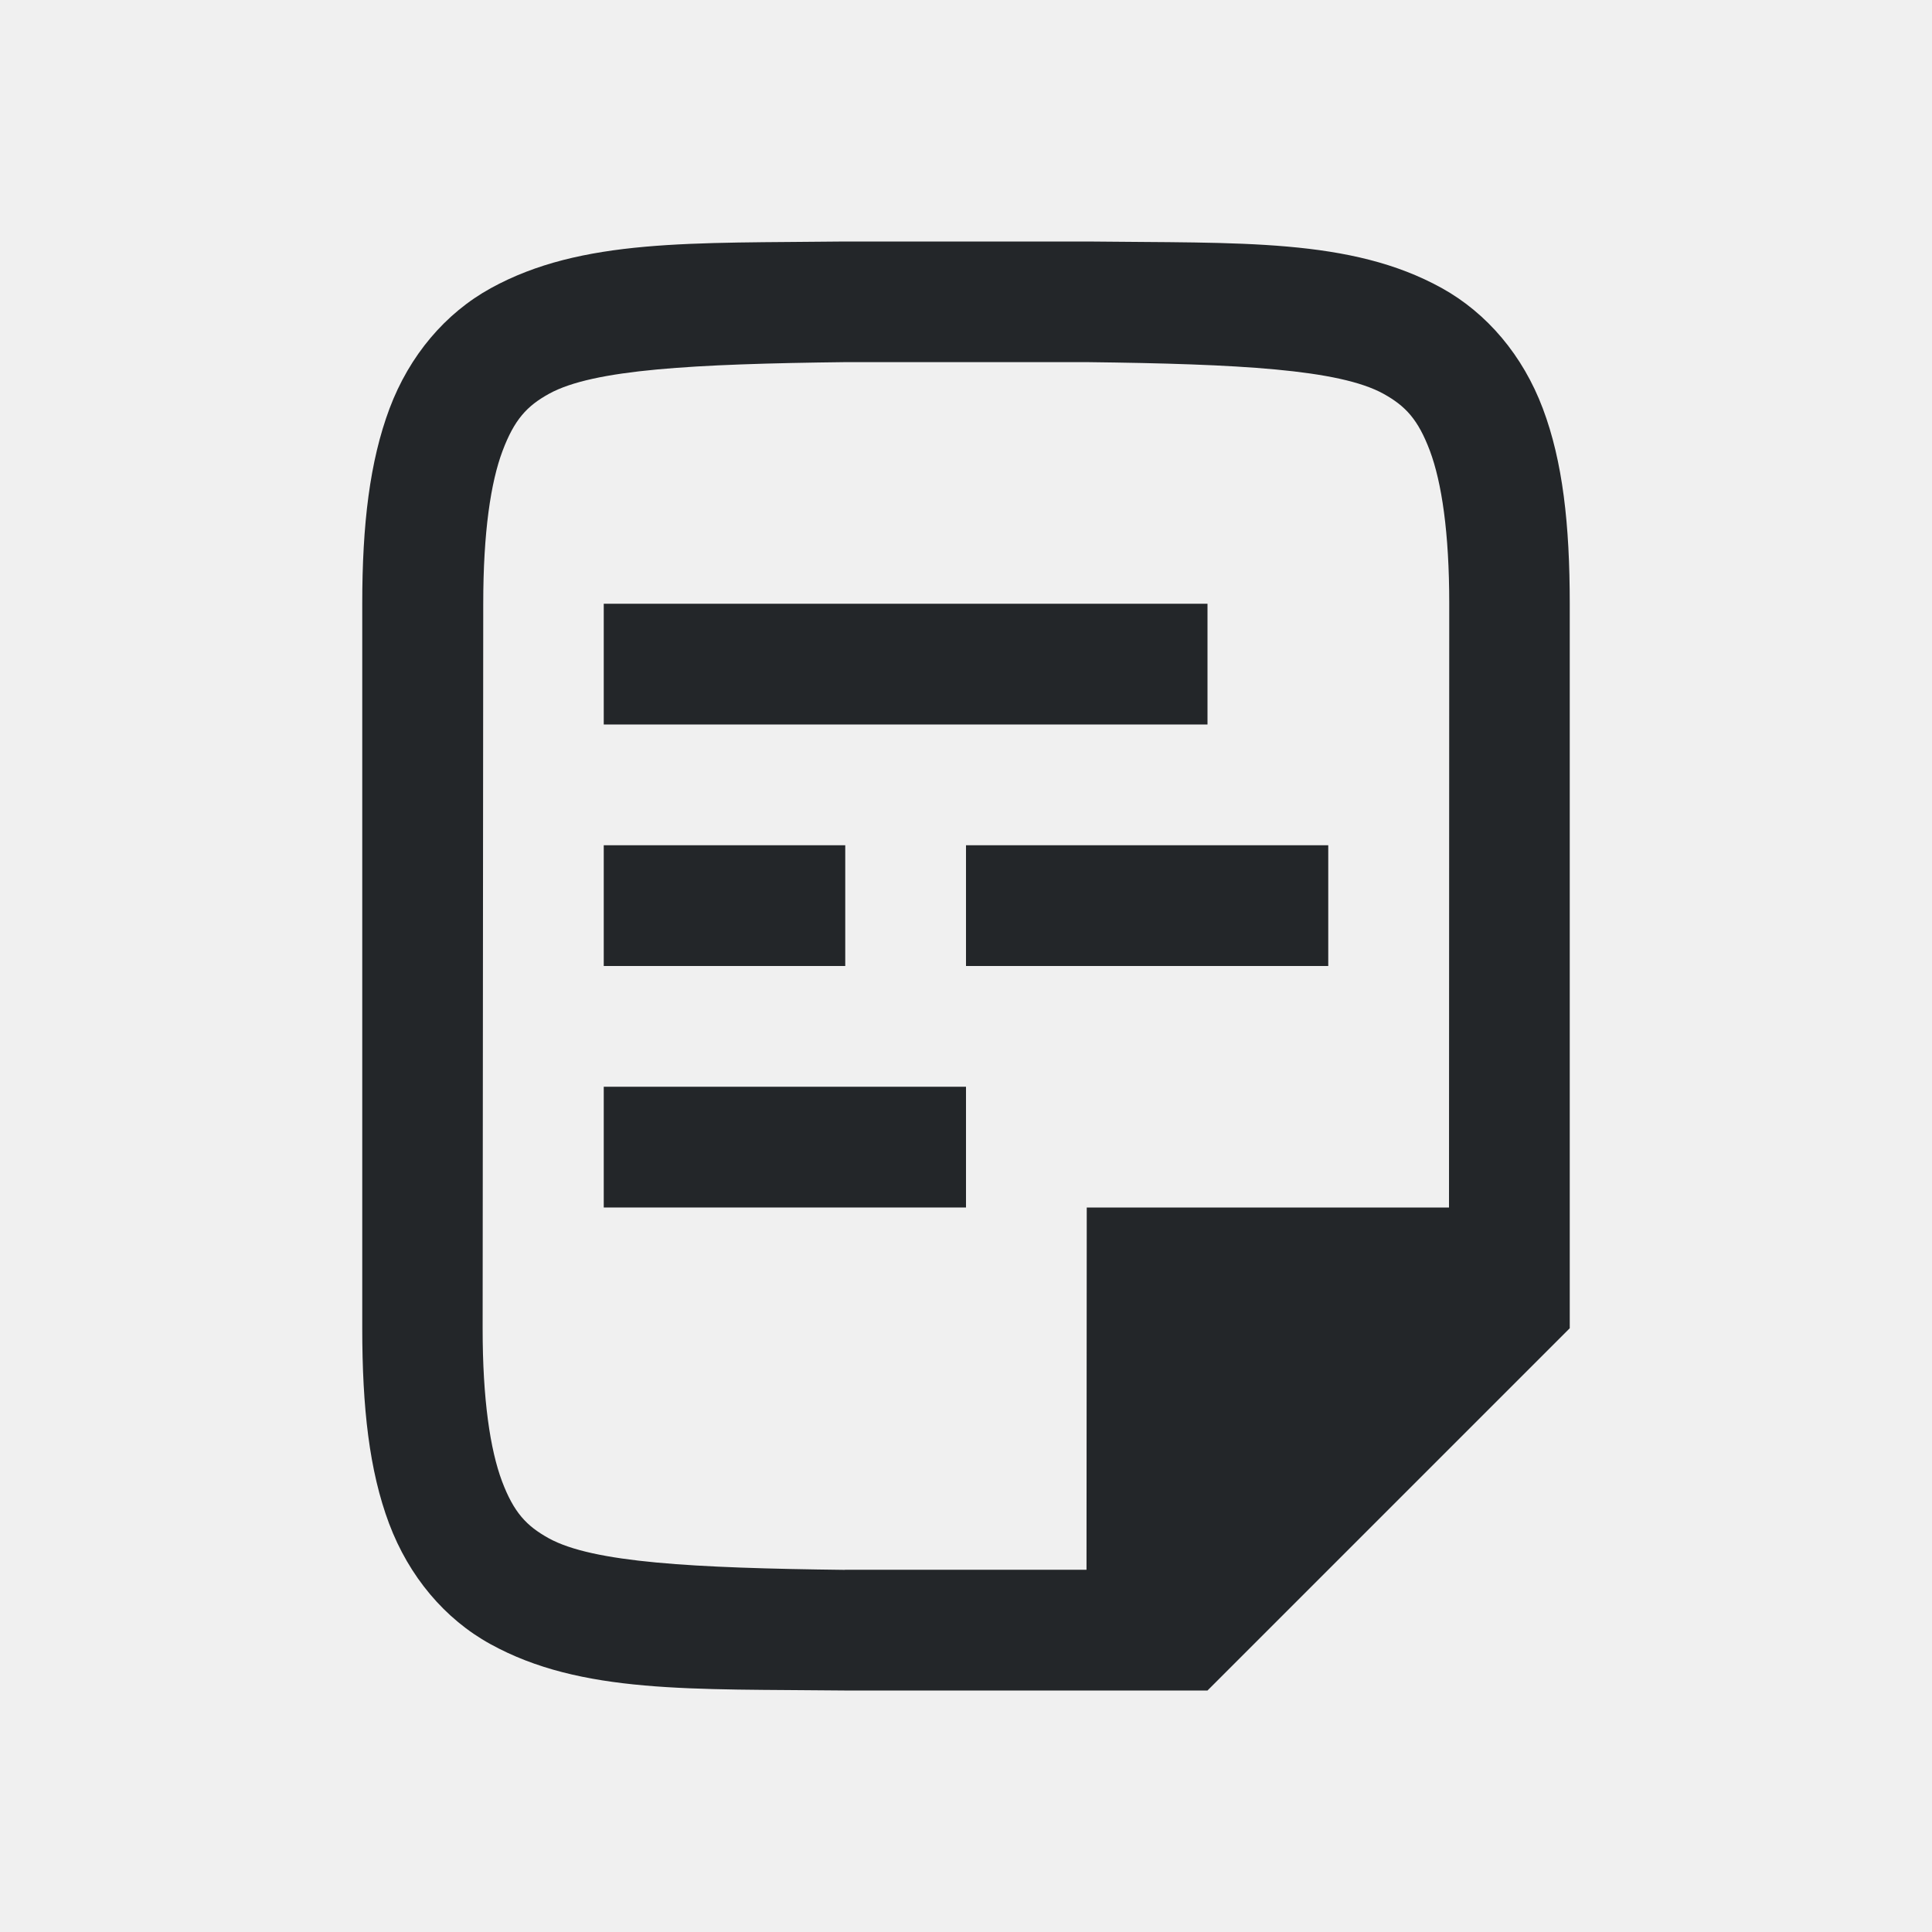
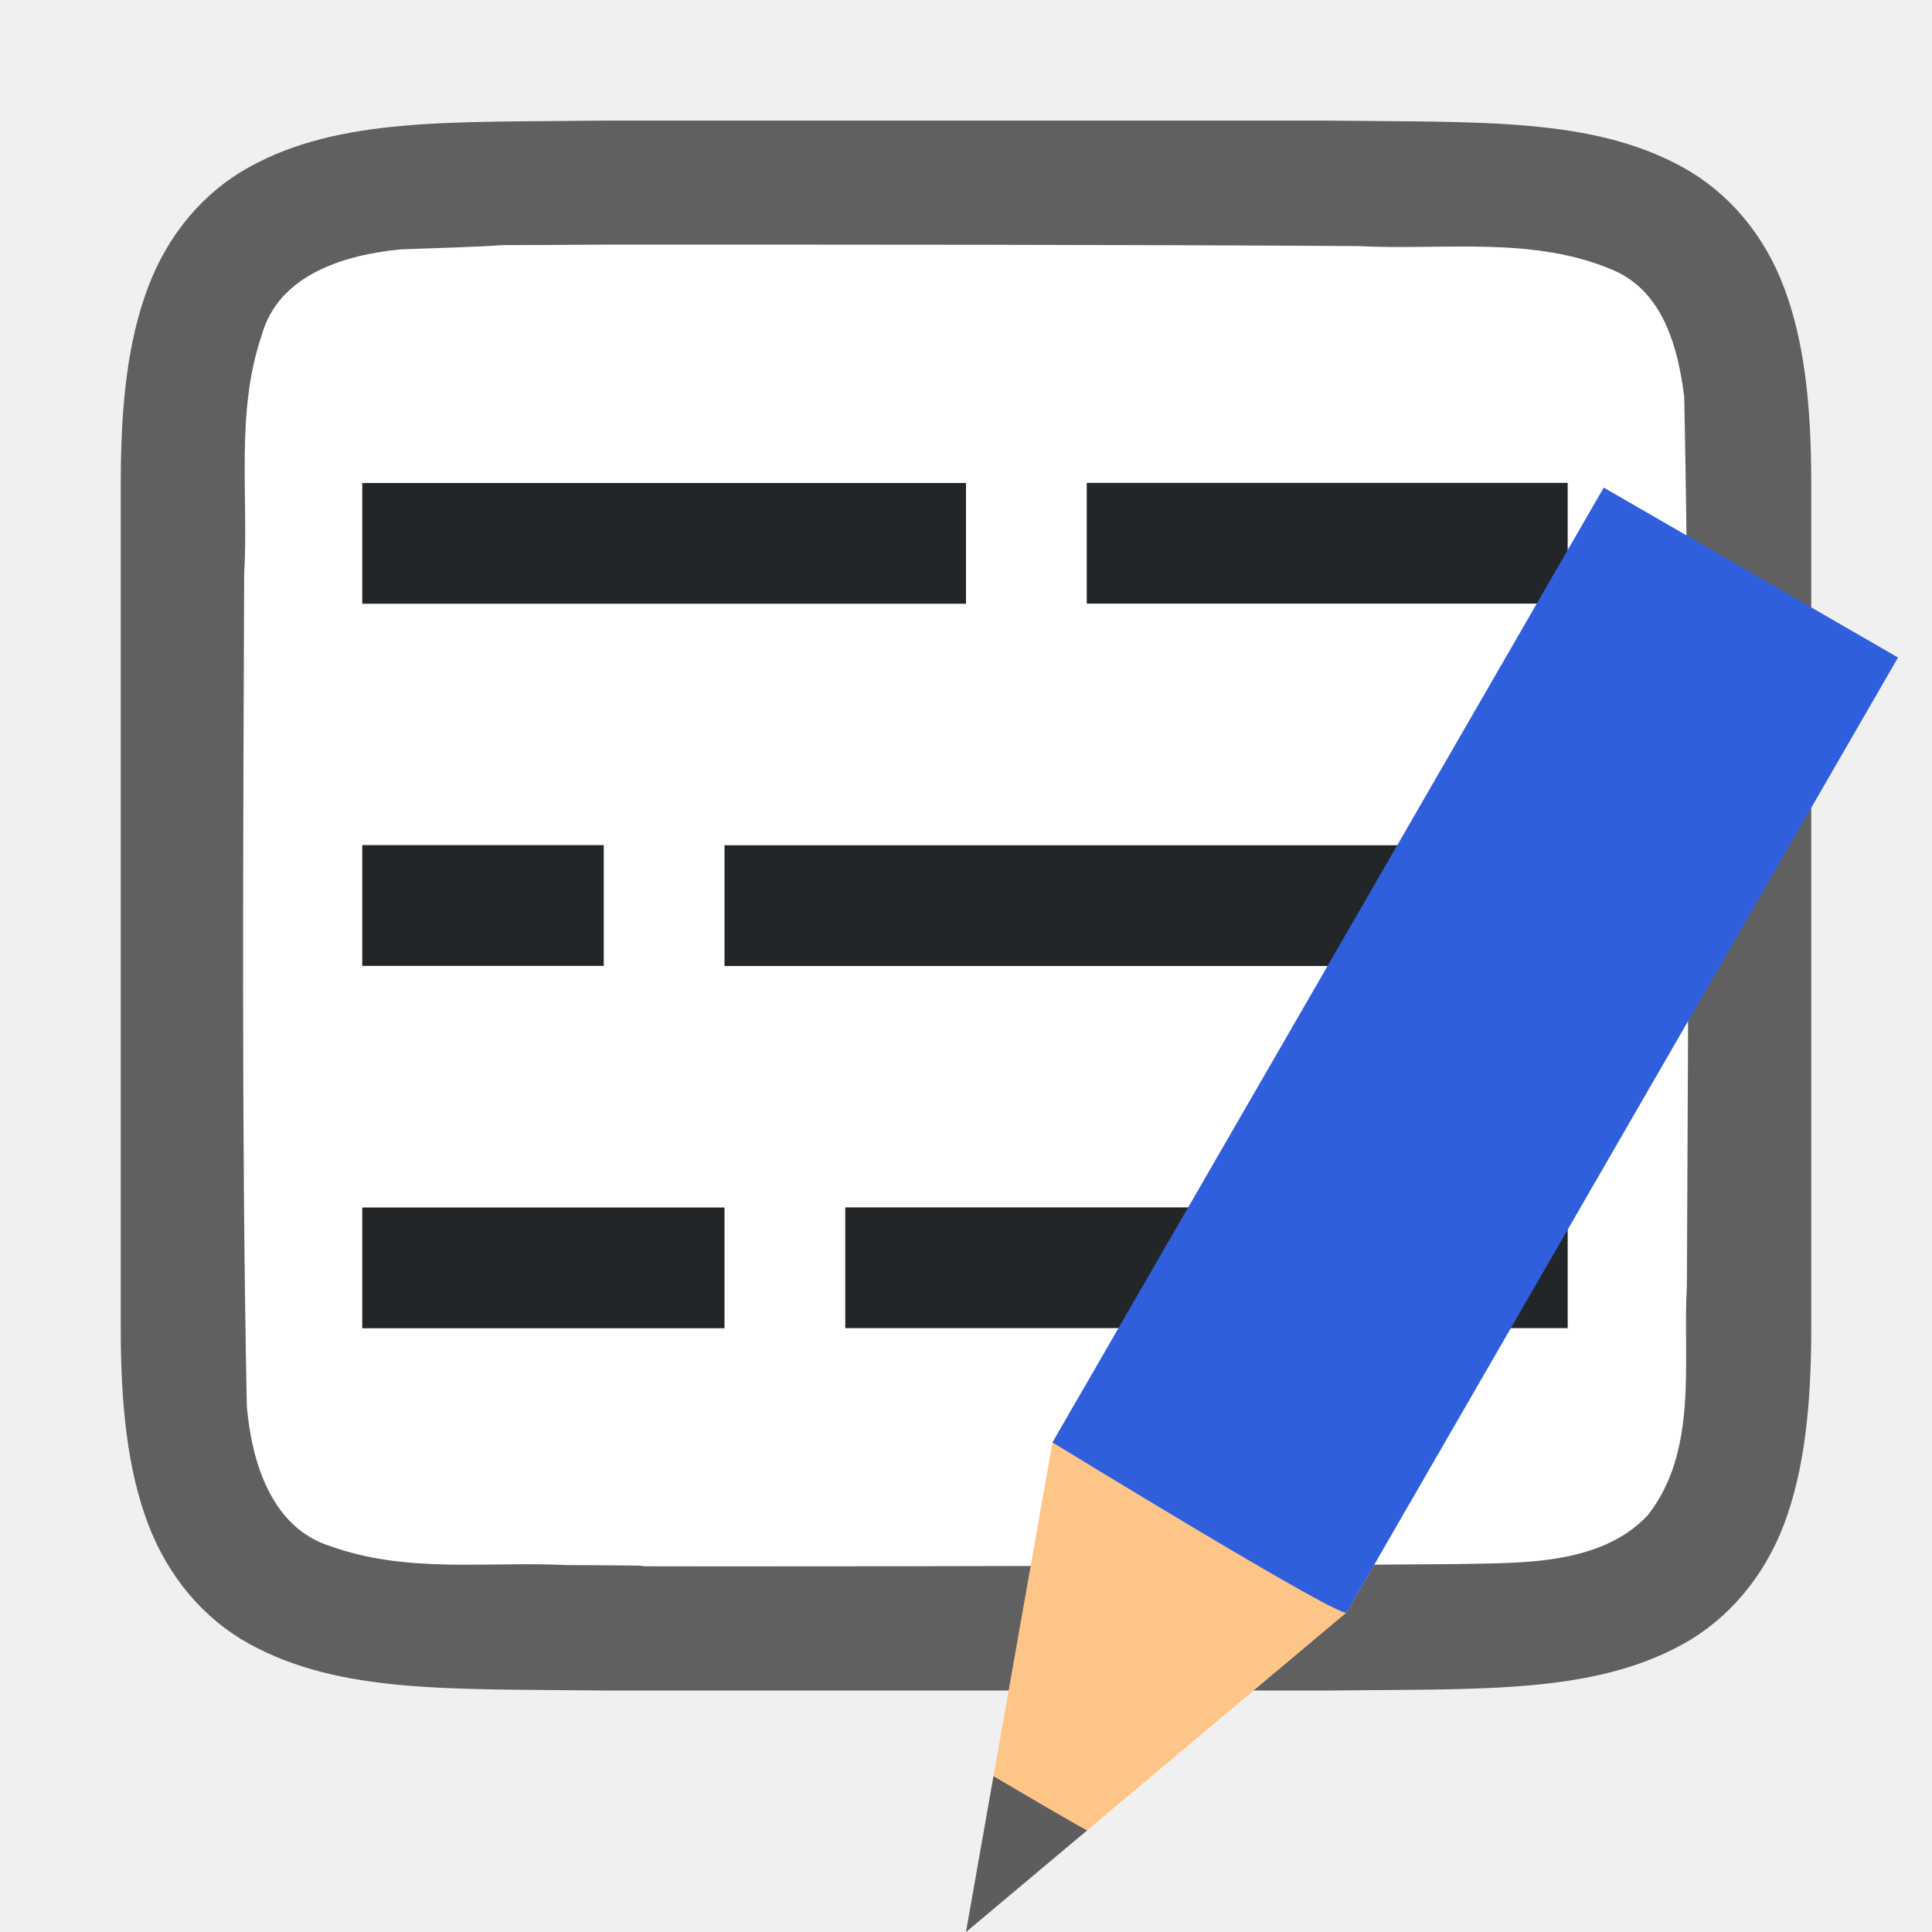
<svg xmlns="http://www.w3.org/2000/svg" viewBox="0 0 16 16" version="1.1" id="svg4">
  <defs id="defs8" />
-   <path d="m 5,5 v 1 h 5 V 5 Z M 5,7 V 8 H 7 V 7 Z m 3,0 v 1 h 3 V 7 Z M 5,9 v 1 H 8 V 9 Z" id="path2" style="fill:#232629" />
-   <path d="M 6.992,14 C 5.734,13.986 4.813,14.031 4.06,13.615 3.684,13.408 3.387,13.056 3.222,12.617 3.058,12.179 3,11.658 3,11 V 5 c 0,-0.658 0.062,-1.179 0.226,-1.617 0.165,-0.439 0.462,-0.789 0.838,-0.996 0.753,-0.415 1.674,-0.372 2.932,-0.387 h 0.002 2.005 0.004 c 1.258,0.015 2.179,-0.031 2.932,0.385 0.376,0.208 0.673,0.559 0.838,0.998 C 12.942,3.821 13,4.342 13,5 V 11 l -3,3 H 6.996 Z m 0.006,-1 h 2 l 0.002,-3 H 12 l 0.002,-5 c 2.61e-4,-0.592 -0.063,-1.006 -0.16,-1.266 -0.098,-0.26 -0.201,-0.371 -0.385,-0.473 -0.366,-0.202 -1.197,-0.247 -2.455,-0.262 h -1.994 -0.006 c -1.259,0.015 -2.089,0.06 -2.455,0.262 -0.183,0.101 -0.287,0.213 -0.385,0.473 -0.098,0.26 -0.16,0.673 -0.16,1.266 L 3.997,11 c -3.9e-4,0.592 0.063,1.006 0.16,1.266 0.098,0.26 0.203,0.371 0.387,0.473 0.366,0.202 1.195,0.247 2.453,0.262 z" id="path2732-8-9-4" style="color:#000000;font-style:normal;font-variant:normal;font-weight:normal;font-stretch:normal;font-size:medium;line-height:normal;font-family:sans-serif;font-variant-ligatures:normal;font-variant-position:normal;font-variant-caps:normal;font-variant-numeric:normal;font-variant-alternates:normal;font-feature-settings:normal;text-indent:0;text-align:start;text-decoration:none;text-decoration-line:none;text-decoration-style:solid;text-decoration-color:#000000;letter-spacing:normal;word-spacing:normal;text-transform:none;writing-mode:lr-tb;direction:ltr;text-orientation:mixed;dominant-baseline:auto;baseline-shift:baseline;text-anchor:start;white-space:normal;shape-padding:0;clip-rule:nonzero;display:inline;overflow:visible;visibility:visible;opacity:1;isolation:auto;mix-blend-mode:normal;color-interpolation:sRGB;color-interpolation-filters:linearRGB;solid-color:#000000;solid-opacity:1;vector-effect:none;fill:#232629;fill-opacity:1;fill-rule:nonzero;stroke:none;stroke-width:1;stroke-linecap:butt;stroke-linejoin:miter;stroke-miterlimit:4;stroke-dasharray:none;stroke-dashoffset:0;stroke-opacity:1;marker:none;color-rendering:auto;image-rendering:auto;shape-rendering:auto;text-rendering:auto;enable-background:accumulate" />
+   <path style="fill:#762572" d="M 7.102,8.788 V 11.788 H 12.102 V 8.788 Z" id="path4-2" />
+   <path id="path4237-1" d="M 4.994,0.999 C 3.736,1.014 2.815,0.969 2.063,1.384 1.686,1.592 1.389,1.943 1.225,2.382 1.06,2.821 1,3.342 1,3.999 V 5.488 11 c 0,0.658 0.06,1.179 0.225,1.617 0.165,0.439 0.462,0.789 0.838,0.996 0.753,0.415 1.674,0.372 2.932,0.387 h 0.002 6.006 0.004 c 1.258,-0.015 2.179,0.031 2.932,-0.385 0.376,-0.208 0.673,-0.559 0.838,-0.998 C 14.94,12.179 15,11.658 15,11 V 5.466 3.999 c 0,-0.658 -0.06,-1.179 -0.225,-1.617 C 14.611,1.943 14.314,1.594 13.937,1.386 13.185,0.971 12.264,1.014 11.006,0.999 h -0.002 -6.006 z" style="font-style:normal;font-variant:normal;font-weight:normal;font-stretch:normal;font-size:15px;line-height:125%;font-family:Ubuntu;-inkscape-font-specification:Ubuntu;text-align:center;letter-spacing:0px;word-spacing:0px;writing-mode:lr-tb;text-anchor:middle;display:inline;opacity:0.6;fill:#000000;fill-opacity:1;stroke:none;stroke-width:1" />
+   <path id="path1993" d="m 4.983,2.026 c -1.557,0.011 -0.11,-0.012 -1.66,0.039 -0.461,0.043 -1.016,0.206 -1.155,0.71 -0.219,0.635 -0.108,1.334 -0.146,1.982 -0.008,2.297 -0.023,4.597 0.022,6.886 0.039,0.462 0.203,1.013 0.699,1.164 0.632,0.225 1.284,0.123 1.936,0.154 1.424,0.007 -0.15,0.011 1.276,0.011 1.705,3.5e-4 4.409,-0.005 6.107,-0.019 0.512,-0.012 1.184,0.02 1.585,-0.405 0.421,-0.54 0.287,-1.268 0.323,-1.904 0.012,-2.444 0.028,-4.911 -0.022,-7.357 C 13.898,2.886 13.778,2.425 13.373,2.243 12.704,1.949 11.946,2.075 11.247,2.038 9.492,2.026 6.737,2.025 4.983,2.026 Z" style="opacity:1;vector-effect:none;fill:#ffffff;fill-opacity:1;stroke:none;stroke-width:1;stroke-linecap:round;stroke-linejoin:bevel;stroke-miterlimit:4;stroke-dasharray:none;stroke-dashoffset:0;stroke-opacity:1" />
+   <rect style="opacity:1;fill:#232629;fill-opacity:1;stroke:none;stroke-width:1.73;stroke-linecap:round;stroke-linejoin:round;stroke-miterlimit:4;stroke-dasharray:none;stroke-opacity:1" id="rect840" width="5.983" height="1" x="7" y="9.999" />
+   <rect y="10" x="3" height="1" width="3" id="rect844" style="opacity:1;fill:#232629;fill-opacity:1;stroke:none;stroke-width:1.225;stroke-linecap:round;stroke-linejoin:round;stroke-miterlimit:4;stroke-dasharray:none;stroke-opacity:1" />
+   <rect y="6.999" x="-5" height="1" width="2" id="rect846" style="opacity:1;fill:#232629;fill-opacity:1;stroke:none;stroke-width:1;stroke-linecap:round;stroke-linejoin:round;stroke-miterlimit:4;stroke-dasharray:none;stroke-opacity:1" transform="scale(-1,1)" />
+   <rect style="opacity:1;fill:#232629;fill-opacity:1;stroke:none;stroke-width:1.869;stroke-linecap:round;stroke-linejoin:round;stroke-miterlimit:4;stroke-dasharray:none;stroke-opacity:1" id="rect848" width="6.983" height="1" x="-12.983" y="7" transform="scale(-1,1)" />
+   <rect style="opacity:1;fill:#232629;fill-opacity:1;stroke:none;stroke-width:1.411;stroke-linecap:round;stroke-linejoin:round;stroke-miterlimit:4;stroke-dasharray:none;stroke-opacity:1" id="rect850" width="3.983" height="1" x="9" y="3.999" />
+   <rect y="4" x="3" height="1" width="5" id="rect852" style="opacity:1;fill:#232629;fill-opacity:1;stroke:none;stroke-width:1.581;stroke-linecap:round;stroke-linejoin:round;stroke-miterlimit:4;stroke-dasharray:none;stroke-opacity:1" />
+   <g style="display:inline;stroke-width:27.2;enable-background:new" transform="matrix(0.03808017,0.02198561,-0.02384508,0.04130087,-7.430794,-14.96329)" id="g1151">
+     <path style="fill:#fec589;fill-opacity:1;stroke:none;stroke-width:27.2" d="m 688,319.356 -32,81.138 -32,-81.138 v -11.064 h 64 z" id="path1145" />
+     <path style="color:#000000;display:inline;overflow:visible;visibility:visible;fill:#5d5d5d;fill-opacity:1;fill-rule:nonzero;stroke:none;stroke-width:27.2;marker:none;enable-background:accumulate" d="m 645.813,374.677 10.188,25.817 10.188,-25.817 c 0.01,0.175 -20.375,0 -20.375,0 z" id="path1147" />
+     <path style="fill:#2f5fdd;fill-opacity:1;stroke:none;stroke-width:27.2" d="m 624,319.356 c 0,0 65.02,1.586 64,0 V 127.9 h -64 z" id="path1149" />
+   </g>
</svg>
